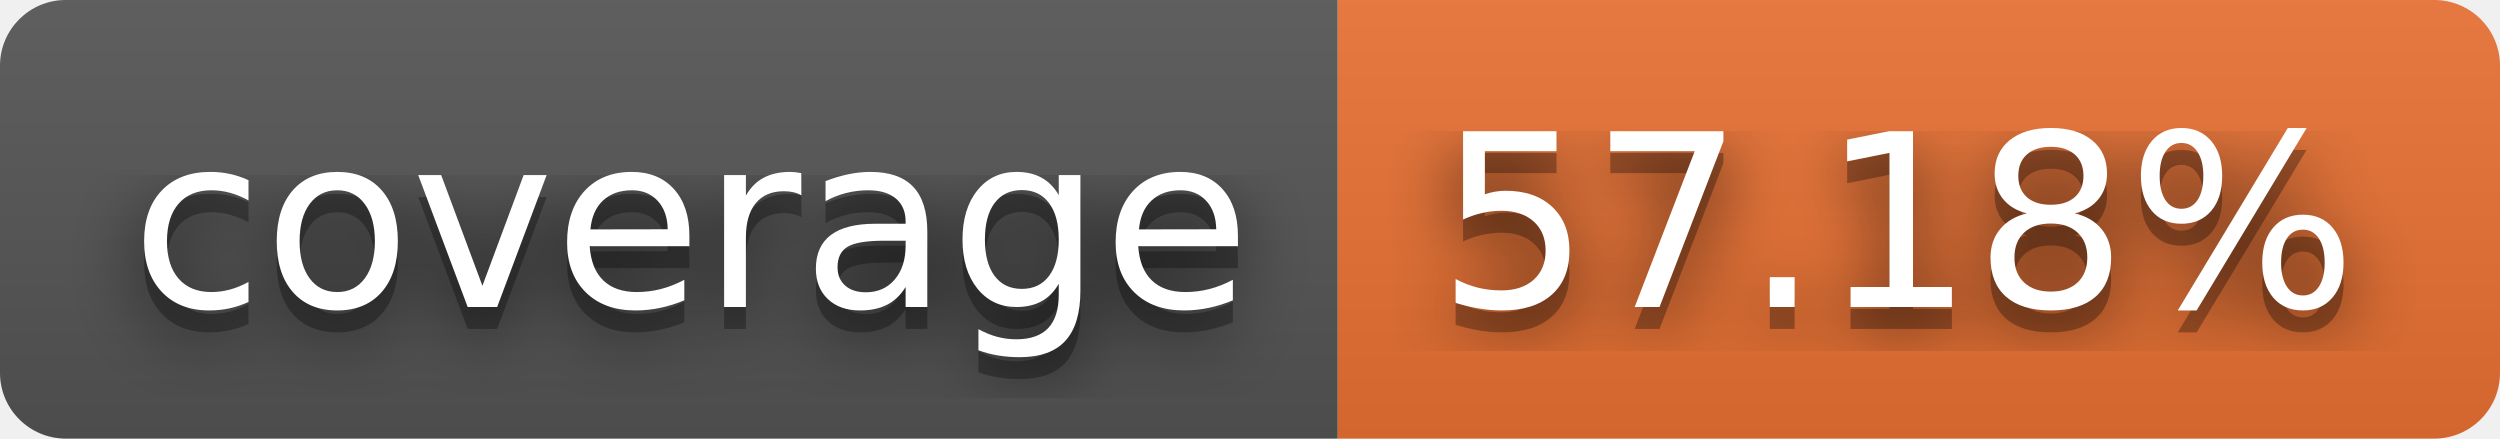
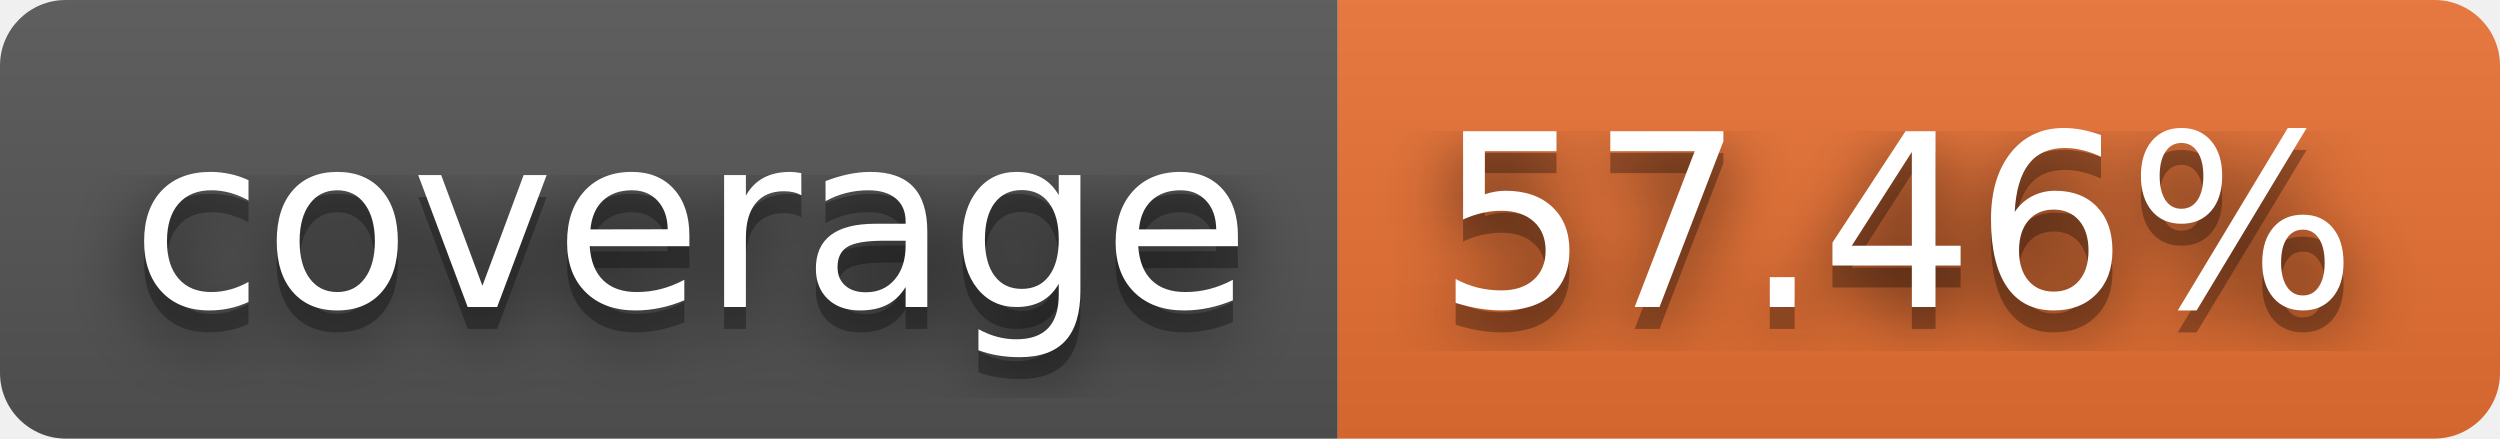
- <svg xmlns="http://www.w3.org/2000/svg" width="114" height="20" role="img" aria-label="coverage: 57.18%">
+ <svg xmlns="http://www.w3.org/2000/svg" width="114" height="20" role="img" aria-label="coverage: 57.46%">
  <filter id="blur">
    <feGaussianBlur stdDeviation="16" />
  </filter>
  <linearGradient id="s" x2="0" y2="100%">
    <stop offset="0" stop-color="#bbb" stop-opacity=".1" />
    <stop offset="1" stop-opacity=".1" />
  </linearGradient>
  <clipPath id="r">
    <rect width="114" height="20" rx="3" />
  </clipPath>
  <g clip-path="url(#r)">
    <rect width="61" height="20" fill="#555" />
    <rect x="61" width="53" height="20" fill="#ea7233" />
    <rect width="114" height="20" fill="url(#s)" />
  </g>
  <g fill="#fff" text-anchor="middle" font-family="Verdana,Geneva,DejaVu Sans,sans-serif" text-rendering="geometricPrecision" font-size="110">
    <g transform="scale(.1)">
      <g aria-hidden="true" fill="#010101">
        <text x="315" y="150" fill-opacity=".8" filter="url(#blur)" textLength="510">coverage</text>
        <text x="315" y="150" fill-opacity=".3" textLength="510">coverage</text>
      </g>
      <text x="315" y="140" textLength="510">coverage</text>
    </g>
    <g transform="scale(.1)">
      <g aria-hidden="true" fill="#010101">
-         <text x="865" y="150" fill-opacity=".8" filter="url(#blur)" textLength="430">57.18%</text>
-         <text x="865" y="150" fill-opacity=".3" textLength="430">57.18%</text>
+         <text x="865" y="150" fill-opacity=".8" filter="url(#blur)" textLength="430">57.46%</text>
+         <text x="865" y="150" fill-opacity=".3" textLength="430">57.46%</text>
      </g>
-       <text x="865" y="140" textLength="430">57.18%</text>
+       <text x="865" y="140" textLength="430">57.46%</text>
    </g>
  </g>
</svg>
